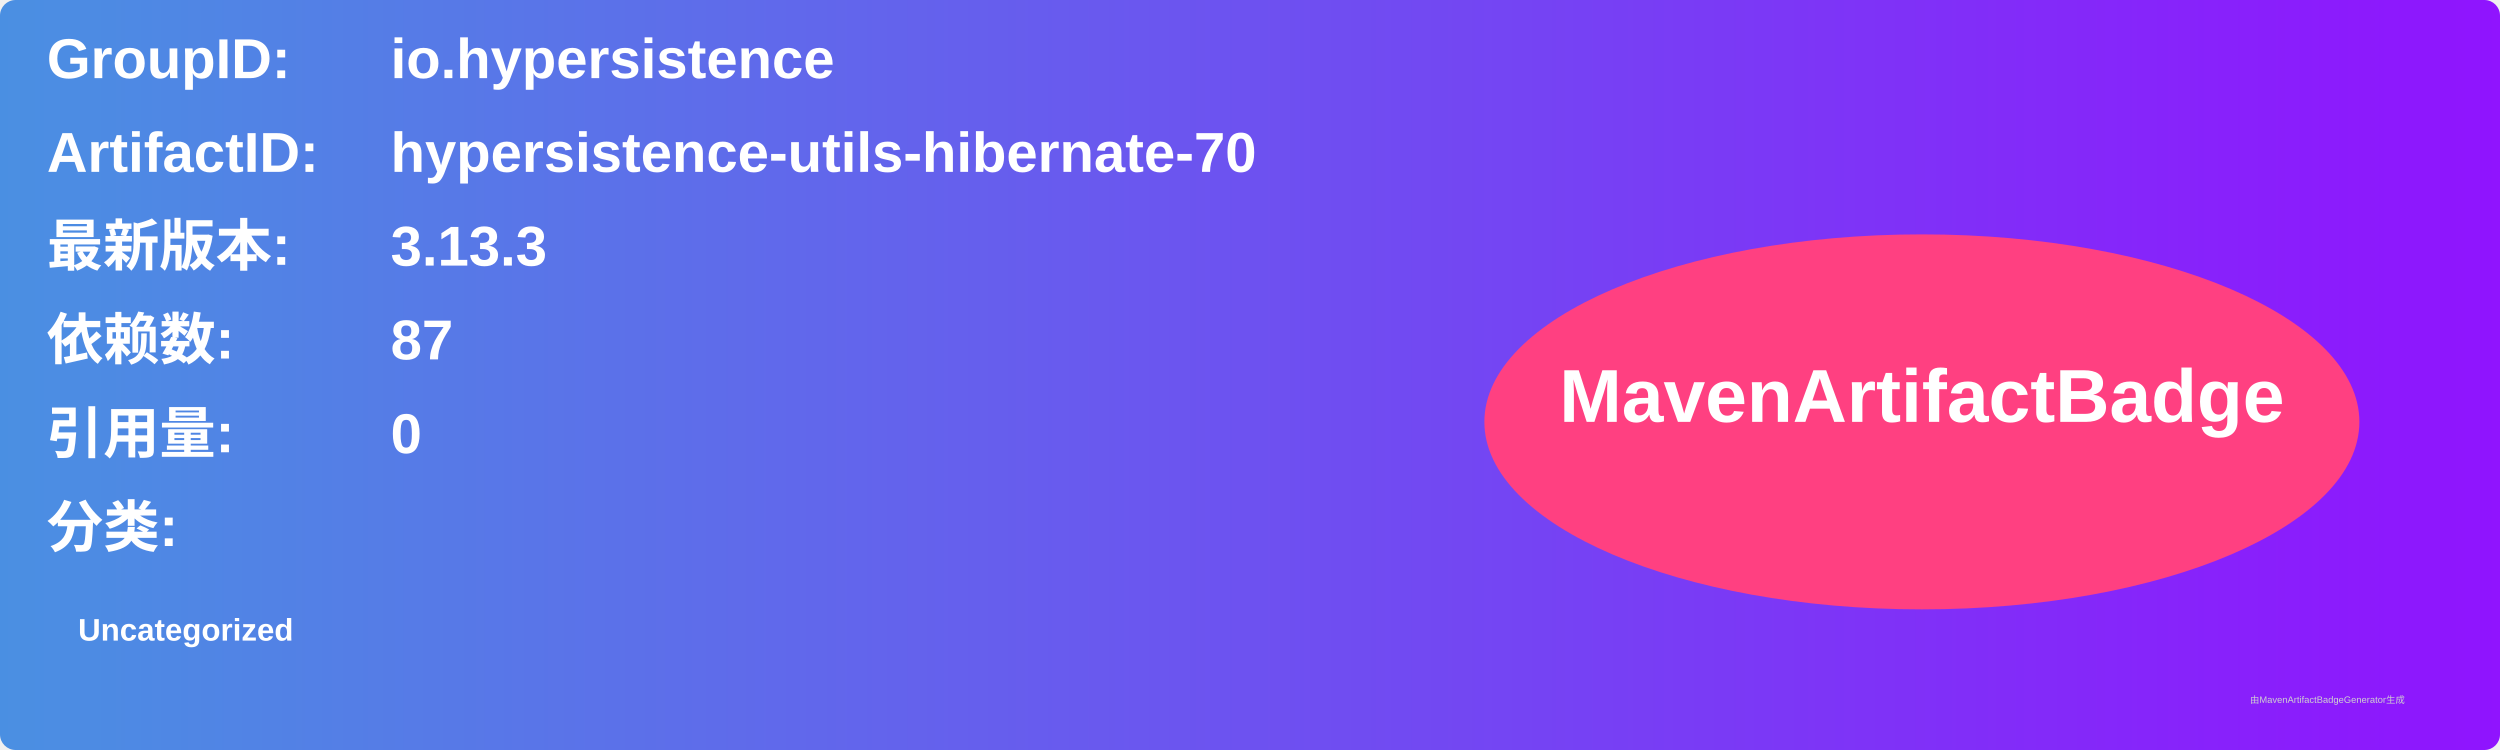
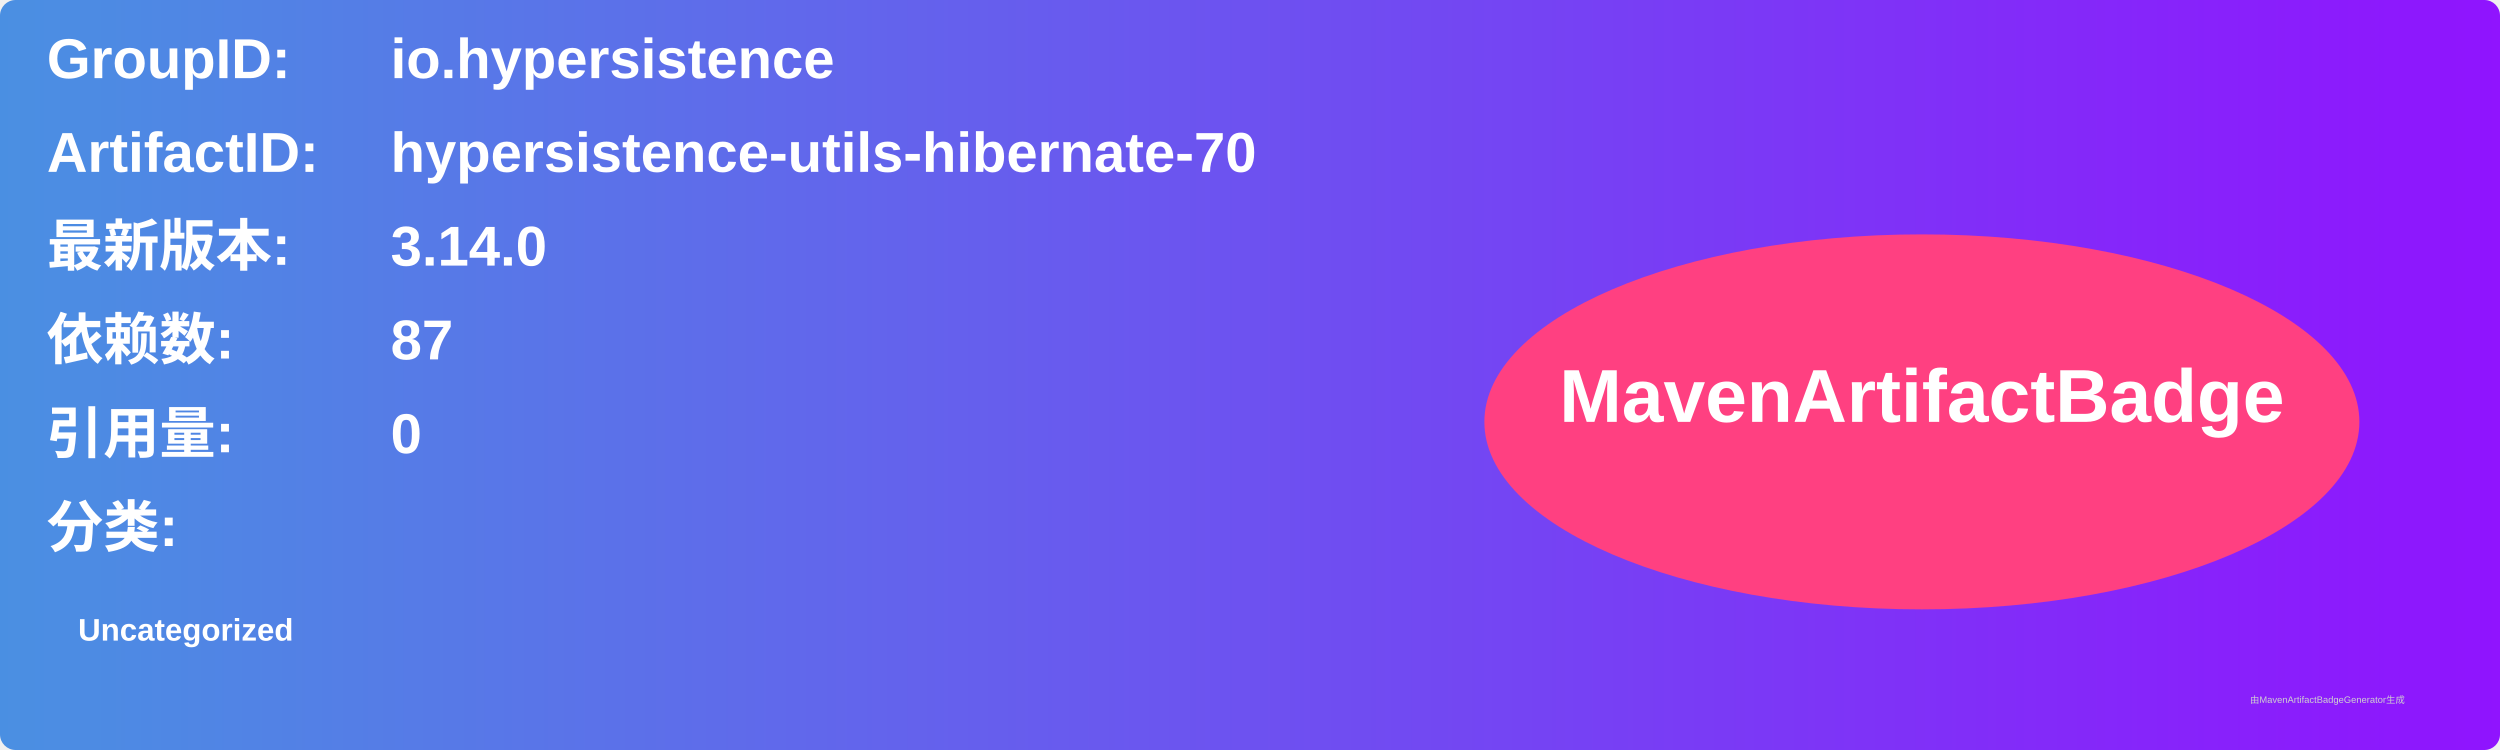
<svg xmlns="http://www.w3.org/2000/svg" width="800" height="240" viewBox="0 0 800 240">
  <linearGradient id="grad" x1="0%" y1="0%" x2="100%" y2="0%">
    <stop offset="0%" stop-color="#4a90e2" />
    <stop offset="100%" stop-color="#9013fe" />
  </linearGradient>
  <rect width="100%" height="100%" rx="5" ry="5" fill="url(#grad)" />
  <g transform="translate(15, 15)">
    <text x="0" y="10" font-family="Arial" font-size="18" fill="white" font-weight="bold" width="260">GroupID:</text>
    <text x="110" y="10" font-family="Arial" font-size="18" fill="white" font-weight="bold" width="460">io.hypersistence</text>
    <text x="0" y="40" font-family="Arial" font-size="18" fill="white" font-weight="bold" width="260">ArtifactID:</text>
    <text x="110" y="40" font-family="Arial" font-size="18" fill="white" font-weight="bold" width="460">hypersistence-utils-hibernate-70</text>
    <text x="0" y="70" font-family="Arial" font-size="18" fill="white" font-weight="bold">最新版本:</text>
    <text x="110" y="70" font-family="Arial" font-size="18" fill="white" font-weight="bold">
-       <tspan font-weight="bold">3.13.3</tspan>
+       <tspan font-weight="bold">3.14.0</tspan>
    </text>
    <text x="0" y="100" font-family="Arial" font-size="18" fill="white" font-weight="bold">依赖数: </text>
    <text x="110" y="100" font-family="Arial" font-size="18" fill="white">
      <tspan font-weight="bold">87</tspan>
    </text>
    <text x="0" y="130" font-family="Arial" font-size="18" fill="white" font-weight="bold">引用量: </text>
    <text x="110" y="130" font-family="Arial" font-size="18" fill="white">
      <tspan font-weight="bold">0</tspan>
    </text>
    <text x="0" y="160" font-family="Arial" font-size="18" fill="white" font-weight="bold">分类:</text>
    <text x="10" y="190" font-family="Arial" font-size="10" fill="white">
      <tspan font-weight="bold">Uncategorized</tspan>
    </text>
    <ellipse cx="600" cy="120" rx="140" ry="60" fill="#ff4081" />
    <text x="600" y="120" text-anchor="middle" font-family="Arial" font-size="24" fill="white" font-weight="bold">MavenArtifactBadge</text>
  </g>
  <text x="720" y="225" font-family="Arial" font-size="3" fill="#d0d0d0">由MavenArtifactBadgeGenerator生成</text>
</svg>
